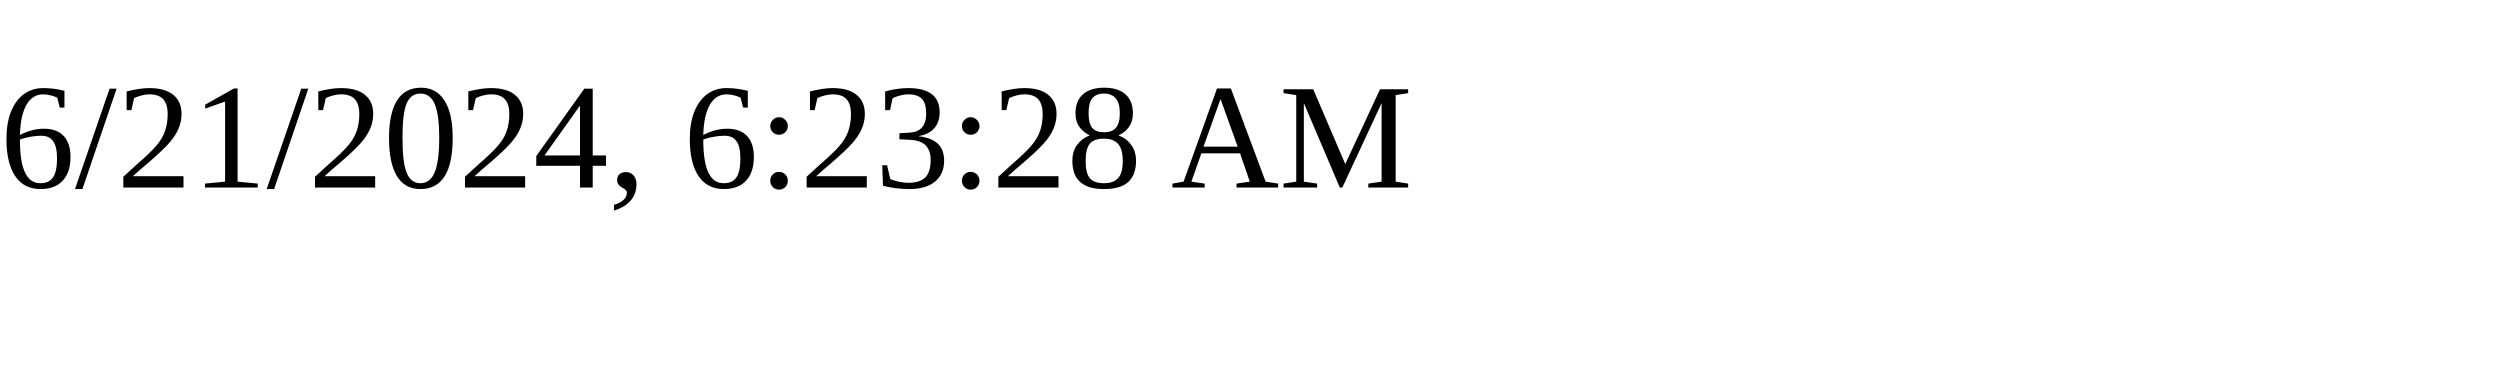
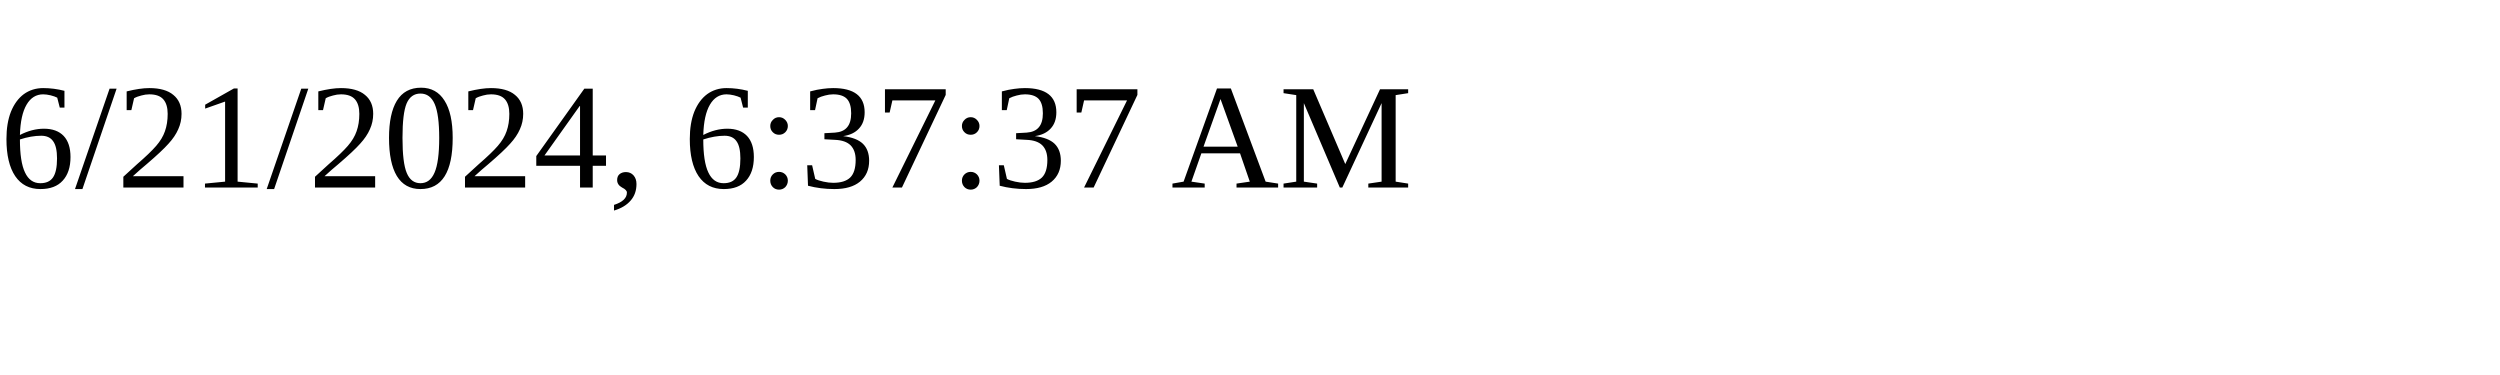
<svg xmlns="http://www.w3.org/2000/svg" height="30" width="200">
-   <text x="0" y="15">6/21/2024, 6:23:28 AM</text>
+   <text x="0" y="15">6/21/2024, 6:37:37 AM</text>
</svg>
